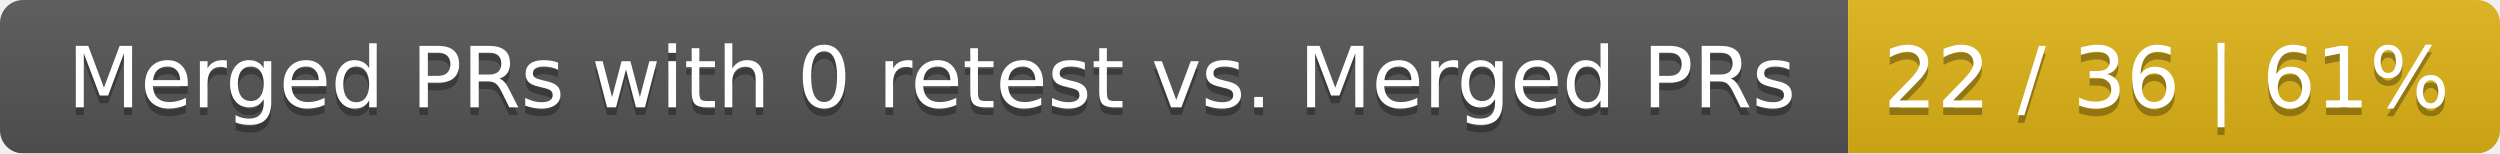
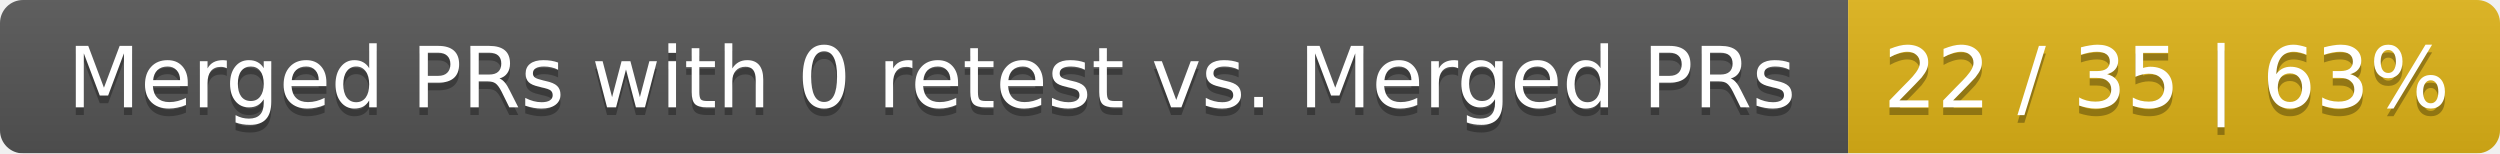
<svg xmlns="http://www.w3.org/2000/svg" width="326" height="20">
  <linearGradient id="smooth" x2="0" y2="100%">
    <stop offset="0" stop-color="#bbb" stop-opacity=".1" />
    <stop offset="1" stop-opacity=".1" />
  </linearGradient>
  <mask id="round">
    <rect width="326" height="20" rx="3" fill="#fff" />
  </mask>
  <g mask="url(#round)">
    <rect width="241" height="20" fill="#555" />
    <rect x="241" width="85" height="20" fill="#dfb317" />
    <rect width="326" height="20" fill="url(#smooth)" />
  </g>
  <g fill="#fff" text-anchor="middle" font-family="DejaVu Sans,Verdana,Geneva,sans-serif" font-size="11">
    <text x="121.5" y="15" fill="#010101" fill-opacity=".3">Merged PRs with 0 retest vs. Merged PRs</text>
    <text x="121.5" y="14">Merged PRs with 0 retest vs. Merged PRs</text>
-     <text x="282.5" y="15" fill="#010101" fill-opacity=".3">22 / 36 | 61%</text>
-     <text x="282.5" y="14">22 / 36 | 61%</text>
+     <text x="282.5" y="15" fill="#010101" fill-opacity=".3">22 / 35 | 63%</text>
+     <text x="282.5" y="14">22 / 35 | 63%</text>
  </g>
</svg>
